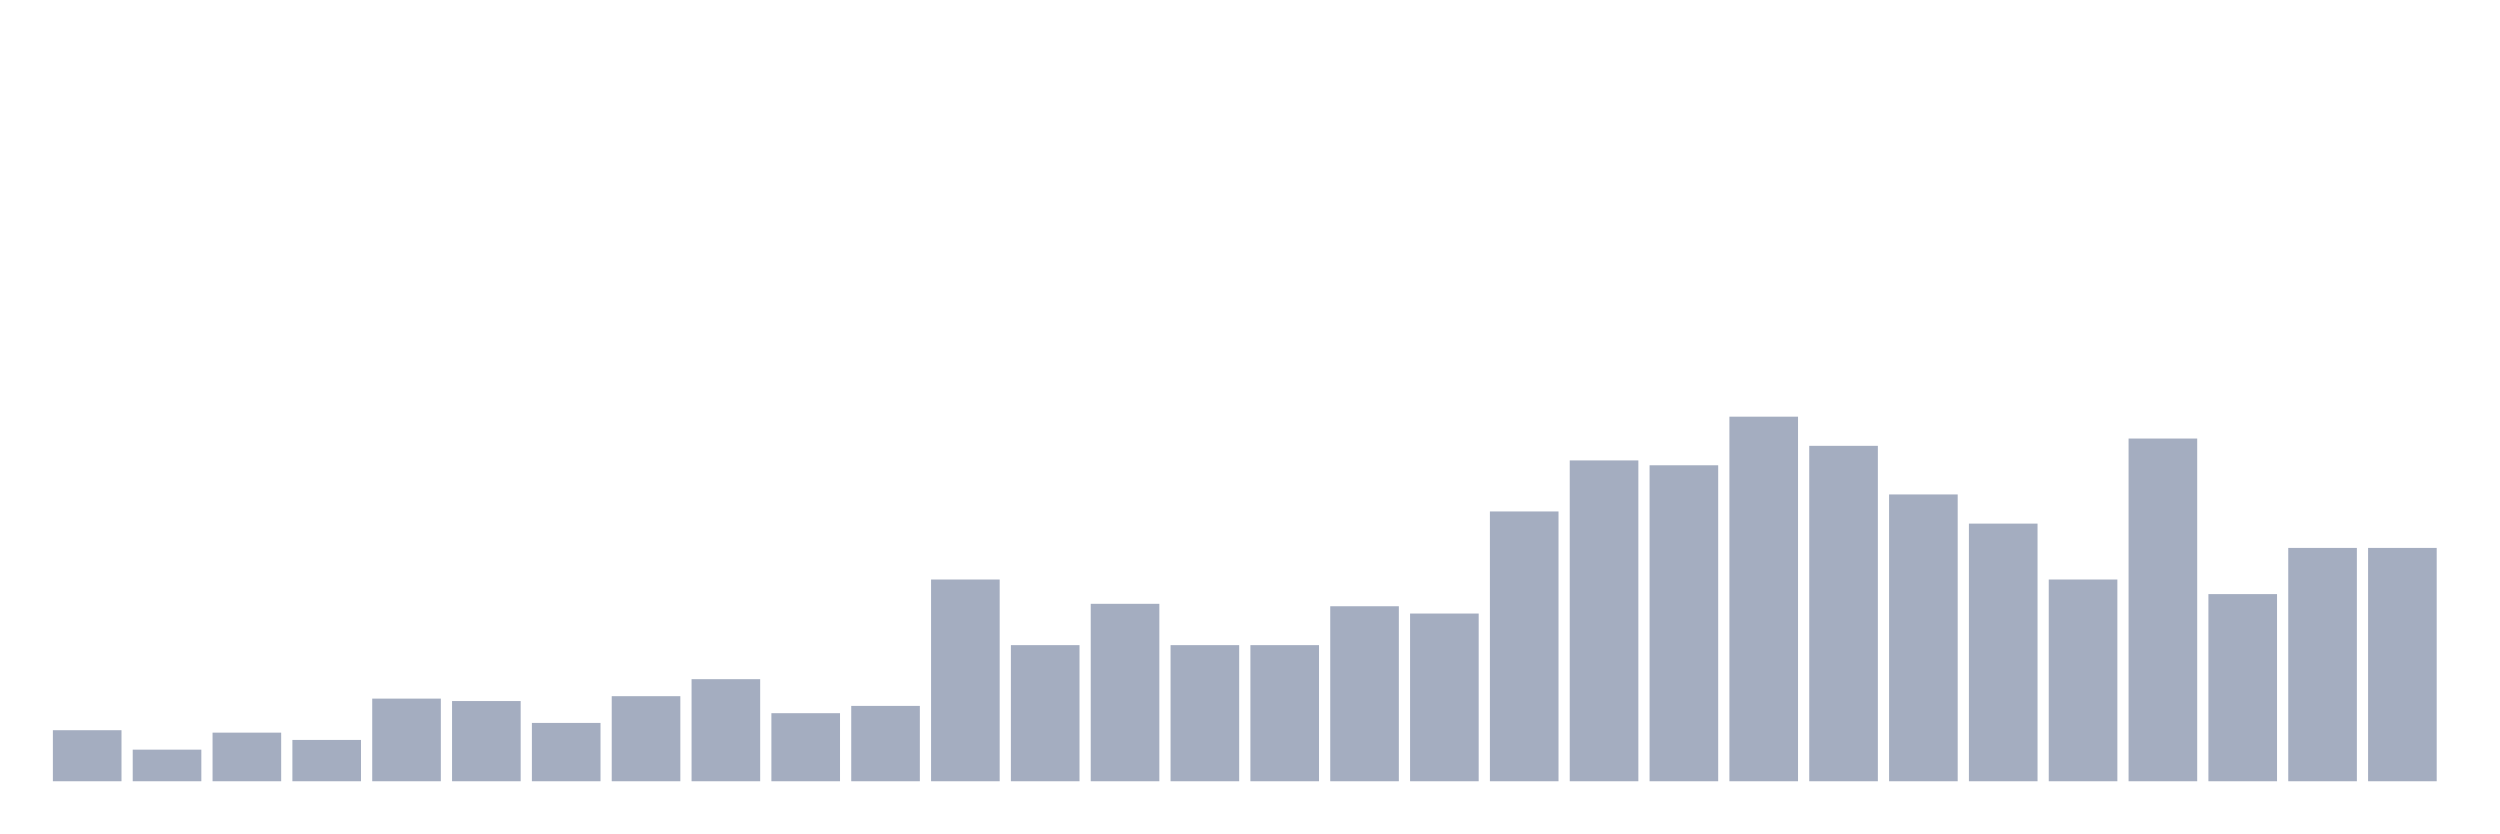
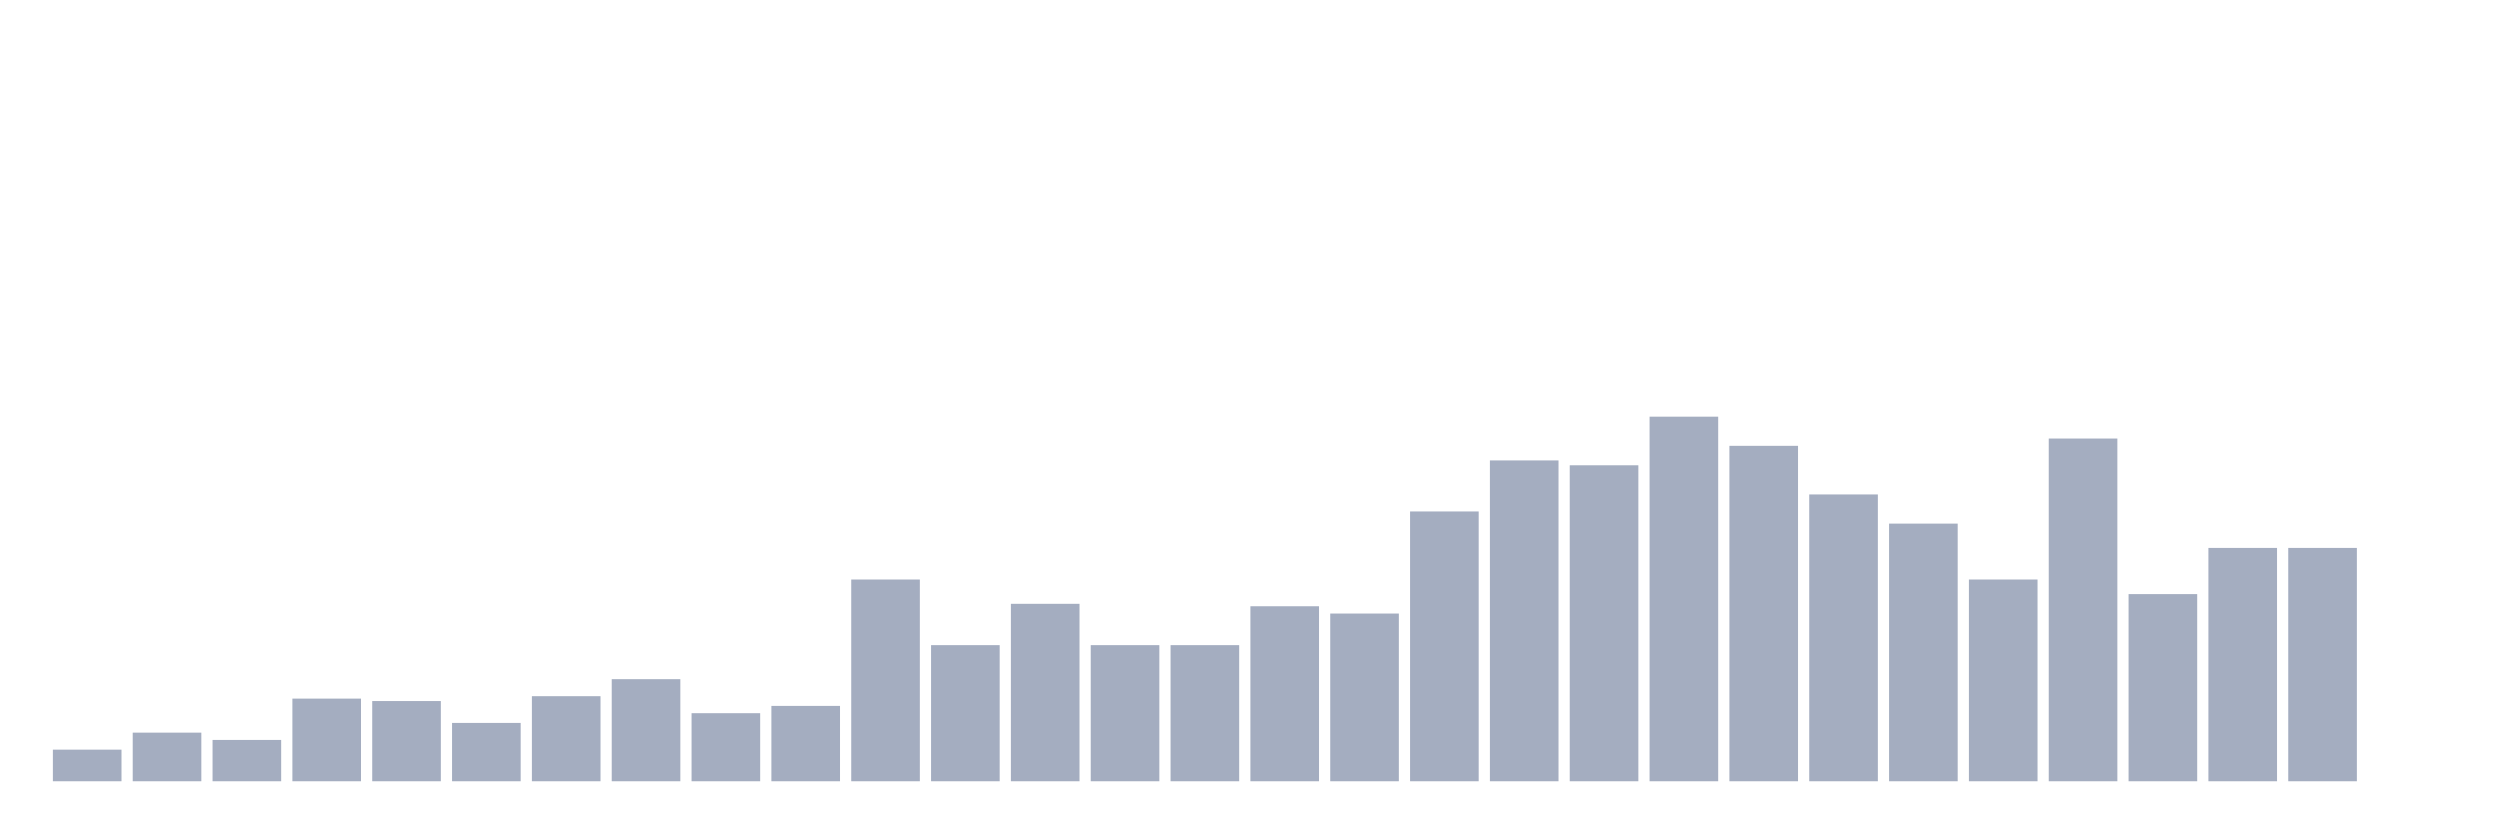
<svg xmlns="http://www.w3.org/2000/svg" viewBox="0 0 480 160">
  <g transform="translate(10,10)">
-     <rect class="bar" x="0.153" width="13.175" y="130.2" height="9.8" fill="rgb(164,173,192)" />
-     <rect class="bar" x="15.482" width="13.175" y="133.933" height="6.067" fill="rgb(164,173,192)" />
-     <rect class="bar" x="30.81" width="13.175" y="130.667" height="9.333" fill="rgb(164,173,192)" />
-     <rect class="bar" x="46.138" width="13.175" y="132.067" height="7.933" fill="rgb(164,173,192)" />
-     <rect class="bar" x="61.466" width="13.175" y="124.133" height="15.867" fill="rgb(164,173,192)" />
-     <rect class="bar" x="76.794" width="13.175" y="124.6" height="15.4" fill="rgb(164,173,192)" />
-     <rect class="bar" x="92.123" width="13.175" y="128.8" height="11.2" fill="rgb(164,173,192)" />
-     <rect class="bar" x="107.451" width="13.175" y="123.667" height="16.333" fill="rgb(164,173,192)" />
-     <rect class="bar" x="122.779" width="13.175" y="120.4" height="19.6" fill="rgb(164,173,192)" />
-     <rect class="bar" x="138.107" width="13.175" y="126.933" height="13.067" fill="rgb(164,173,192)" />
-     <rect class="bar" x="153.436" width="13.175" y="125.533" height="14.467" fill="rgb(164,173,192)" />
-     <rect class="bar" x="168.764" width="13.175" y="101.267" height="38.733" fill="rgb(164,173,192)" />
-     <rect class="bar" x="184.092" width="13.175" y="113.867" height="26.133" fill="rgb(164,173,192)" />
-     <rect class="bar" x="199.42" width="13.175" y="105.933" height="34.067" fill="rgb(164,173,192)" />
+     <rect class="bar" x="0.153" width="13.175" y="133.933" height="6.067" fill="rgb(164,173,192)" />
+     <rect class="bar" x="15.482" width="13.175" y="130.667" height="9.333" fill="rgb(164,173,192)" />
+     <rect class="bar" x="30.81" width="13.175" y="132.067" height="7.933" fill="rgb(164,173,192)" />
+     <rect class="bar" x="46.138" width="13.175" y="124.133" height="15.867" fill="rgb(164,173,192)" />
+     <rect class="bar" x="61.466" width="13.175" y="124.6" height="15.4" fill="rgb(164,173,192)" />
+     <rect class="bar" x="76.794" width="13.175" y="128.8" height="11.2" fill="rgb(164,173,192)" />
+     <rect class="bar" x="92.123" width="13.175" y="123.667" height="16.333" fill="rgb(164,173,192)" />
+     <rect class="bar" x="107.451" width="13.175" y="120.4" height="19.6" fill="rgb(164,173,192)" />
+     <rect class="bar" x="122.779" width="13.175" y="126.933" height="13.067" fill="rgb(164,173,192)" />
+     <rect class="bar" x="138.107" width="13.175" y="125.533" height="14.467" fill="rgb(164,173,192)" />
+     <rect class="bar" x="153.436" width="13.175" y="101.267" height="38.733" fill="rgb(164,173,192)" />
+     <rect class="bar" x="168.764" width="13.175" y="113.867" height="26.133" fill="rgb(164,173,192)" />
+     <rect class="bar" x="184.092" width="13.175" y="105.933" height="34.067" fill="rgb(164,173,192)" />
+     <rect class="bar" x="199.42" width="13.175" y="113.867" height="26.133" fill="rgb(164,173,192)" />
    <rect class="bar" x="214.748" width="13.175" y="113.867" height="26.133" fill="rgb(164,173,192)" />
-     <rect class="bar" x="230.077" width="13.175" y="113.867" height="26.133" fill="rgb(164,173,192)" />
-     <rect class="bar" x="245.405" width="13.175" y="106.4" height="33.6" fill="rgb(164,173,192)" />
-     <rect class="bar" x="260.733" width="13.175" y="107.8" height="32.2" fill="rgb(164,173,192)" />
-     <rect class="bar" x="276.061" width="13.175" y="88.2" height="51.8" fill="rgb(164,173,192)" />
-     <rect class="bar" x="291.39" width="13.175" y="78.4" height="61.6" fill="rgb(164,173,192)" />
-     <rect class="bar" x="306.718" width="13.175" y="79.333" height="60.667" fill="rgb(164,173,192)" />
-     <rect class="bar" x="322.046" width="13.175" y="70" height="70" fill="rgb(164,173,192)" />
-     <rect class="bar" x="337.374" width="13.175" y="75.6" height="64.4" fill="rgb(164,173,192)" />
-     <rect class="bar" x="352.702" width="13.175" y="84.933" height="55.067" fill="rgb(164,173,192)" />
-     <rect class="bar" x="368.031" width="13.175" y="90.533" height="49.467" fill="rgb(164,173,192)" />
-     <rect class="bar" x="383.359" width="13.175" y="101.267" height="38.733" fill="rgb(164,173,192)" />
-     <rect class="bar" x="398.687" width="13.175" y="74.2" height="65.8" fill="rgb(164,173,192)" />
-     <rect class="bar" x="414.015" width="13.175" y="104.067" height="35.933" fill="rgb(164,173,192)" />
+     <rect class="bar" x="230.077" width="13.175" y="106.4" height="33.6" fill="rgb(164,173,192)" />
+     <rect class="bar" x="245.405" width="13.175" y="107.8" height="32.2" fill="rgb(164,173,192)" />
+     <rect class="bar" x="260.733" width="13.175" y="88.2" height="51.8" fill="rgb(164,173,192)" />
+     <rect class="bar" x="276.061" width="13.175" y="78.4" height="61.6" fill="rgb(164,173,192)" />
+     <rect class="bar" x="291.39" width="13.175" y="79.333" height="60.667" fill="rgb(164,173,192)" />
+     <rect class="bar" x="306.718" width="13.175" y="70" height="70" fill="rgb(164,173,192)" />
+     <rect class="bar" x="322.046" width="13.175" y="75.6" height="64.4" fill="rgb(164,173,192)" />
+     <rect class="bar" x="337.374" width="13.175" y="84.933" height="55.067" fill="rgb(164,173,192)" />
+     <rect class="bar" x="352.702" width="13.175" y="90.533" height="49.467" fill="rgb(164,173,192)" />
+     <rect class="bar" x="368.031" width="13.175" y="101.267" height="38.733" fill="rgb(164,173,192)" />
+     <rect class="bar" x="383.359" width="13.175" y="74.2" height="65.8" fill="rgb(164,173,192)" />
+     <rect class="bar" x="398.687" width="13.175" y="104.067" height="35.933" fill="rgb(164,173,192)" />
+     <rect class="bar" x="414.015" width="13.175" y="95.2" height="44.8" fill="rgb(164,173,192)" />
    <rect class="bar" x="429.344" width="13.175" y="95.2" height="44.8" fill="rgb(164,173,192)" />
-     <rect class="bar" x="444.672" width="13.175" y="95.2" height="44.8" fill="rgb(164,173,192)" />
+     <rect class="bar" x="444.672" width="13.175" y="140" height="0" fill="rgb(164,173,192)" />
  </g>
</svg>
